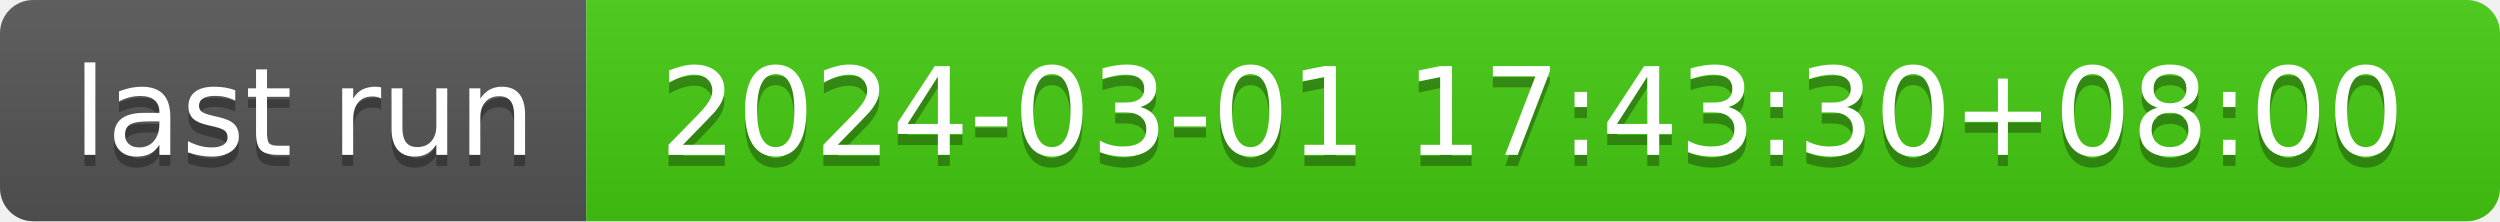
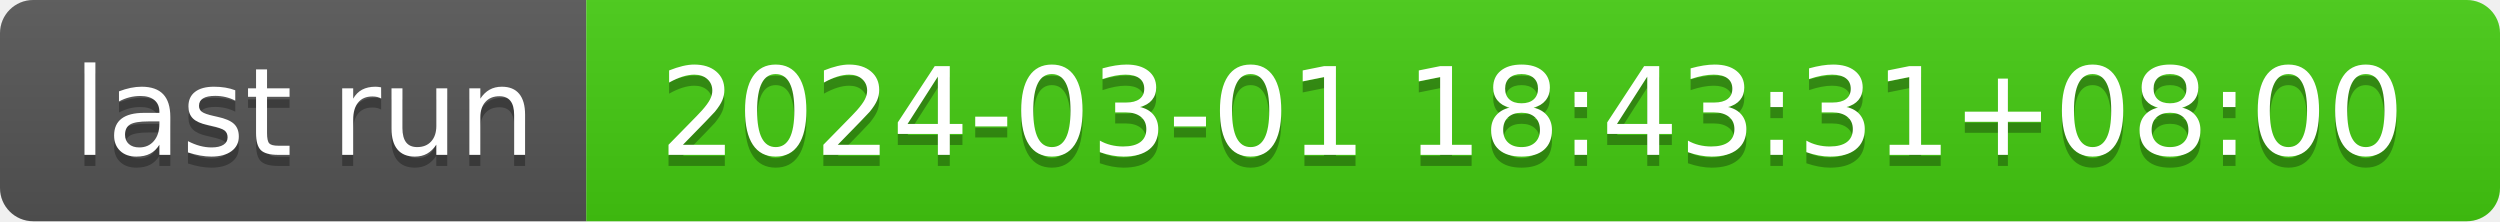
- <svg xmlns="http://www.w3.org/2000/svg" width="226" height="20" role="img" aria-label="last run: 2024-03-01 17:43:30+08:00">
+ <svg xmlns="http://www.w3.org/2000/svg" width="226" height="20" role="img" aria-label="last run: 2024-03-01 18:43:31+08:00">
  <linearGradient id="s" x2="0" y2="100%">
    <stop offset="0" stop-color="#bbb" stop-opacity=".1" />
    <stop offset="1" stop-opacity=".1" />
  </linearGradient>
  <clipPath id="r">
    <rect width="226" height="20" rx="3" fill="#fff" />
  </clipPath>
  <g clip-path="url(#r)">
    <rect width="53" height="20" fill="#555" />
    <rect x="53" width="173" height="20" fill="#4c1" />
    <rect width="226" height="20" fill="url(#s)" />
  </g>
  <g fill="#fff" text-anchor="middle" font-family="Verdana,Geneva,DejaVu Sans,sans-serif" text-rendering="geometricPrecision" font-size="110">
    <text aria-hidden="true" x="275" y="150" fill="#010101" fill-opacity=".3" transform="scale(.1)" textLength="430">last run</text>
    <text x="275" y="140" transform="scale(.1)" fill="#fff" textLength="430">last run</text>
-     <text aria-hidden="true" x="1385" y="150" fill="#010101" fill-opacity=".3" transform="scale(.1)" textLength="1630">2024-03-01 17:43:30+08:00</text>
-     <text x="1385" y="140" transform="scale(.1)" fill="#fff" textLength="1630">2024-03-01 17:43:30+08:00</text>
+     <text aria-hidden="true" x="1385" y="150" fill="#010101" fill-opacity=".3" transform="scale(.1)" textLength="1630">2024-03-01 18:43:31+08:00</text>
+     <text x="1385" y="140" transform="scale(.1)" fill="#fff" textLength="1630">2024-03-01 18:43:31+08:00</text>
  </g>
</svg>
